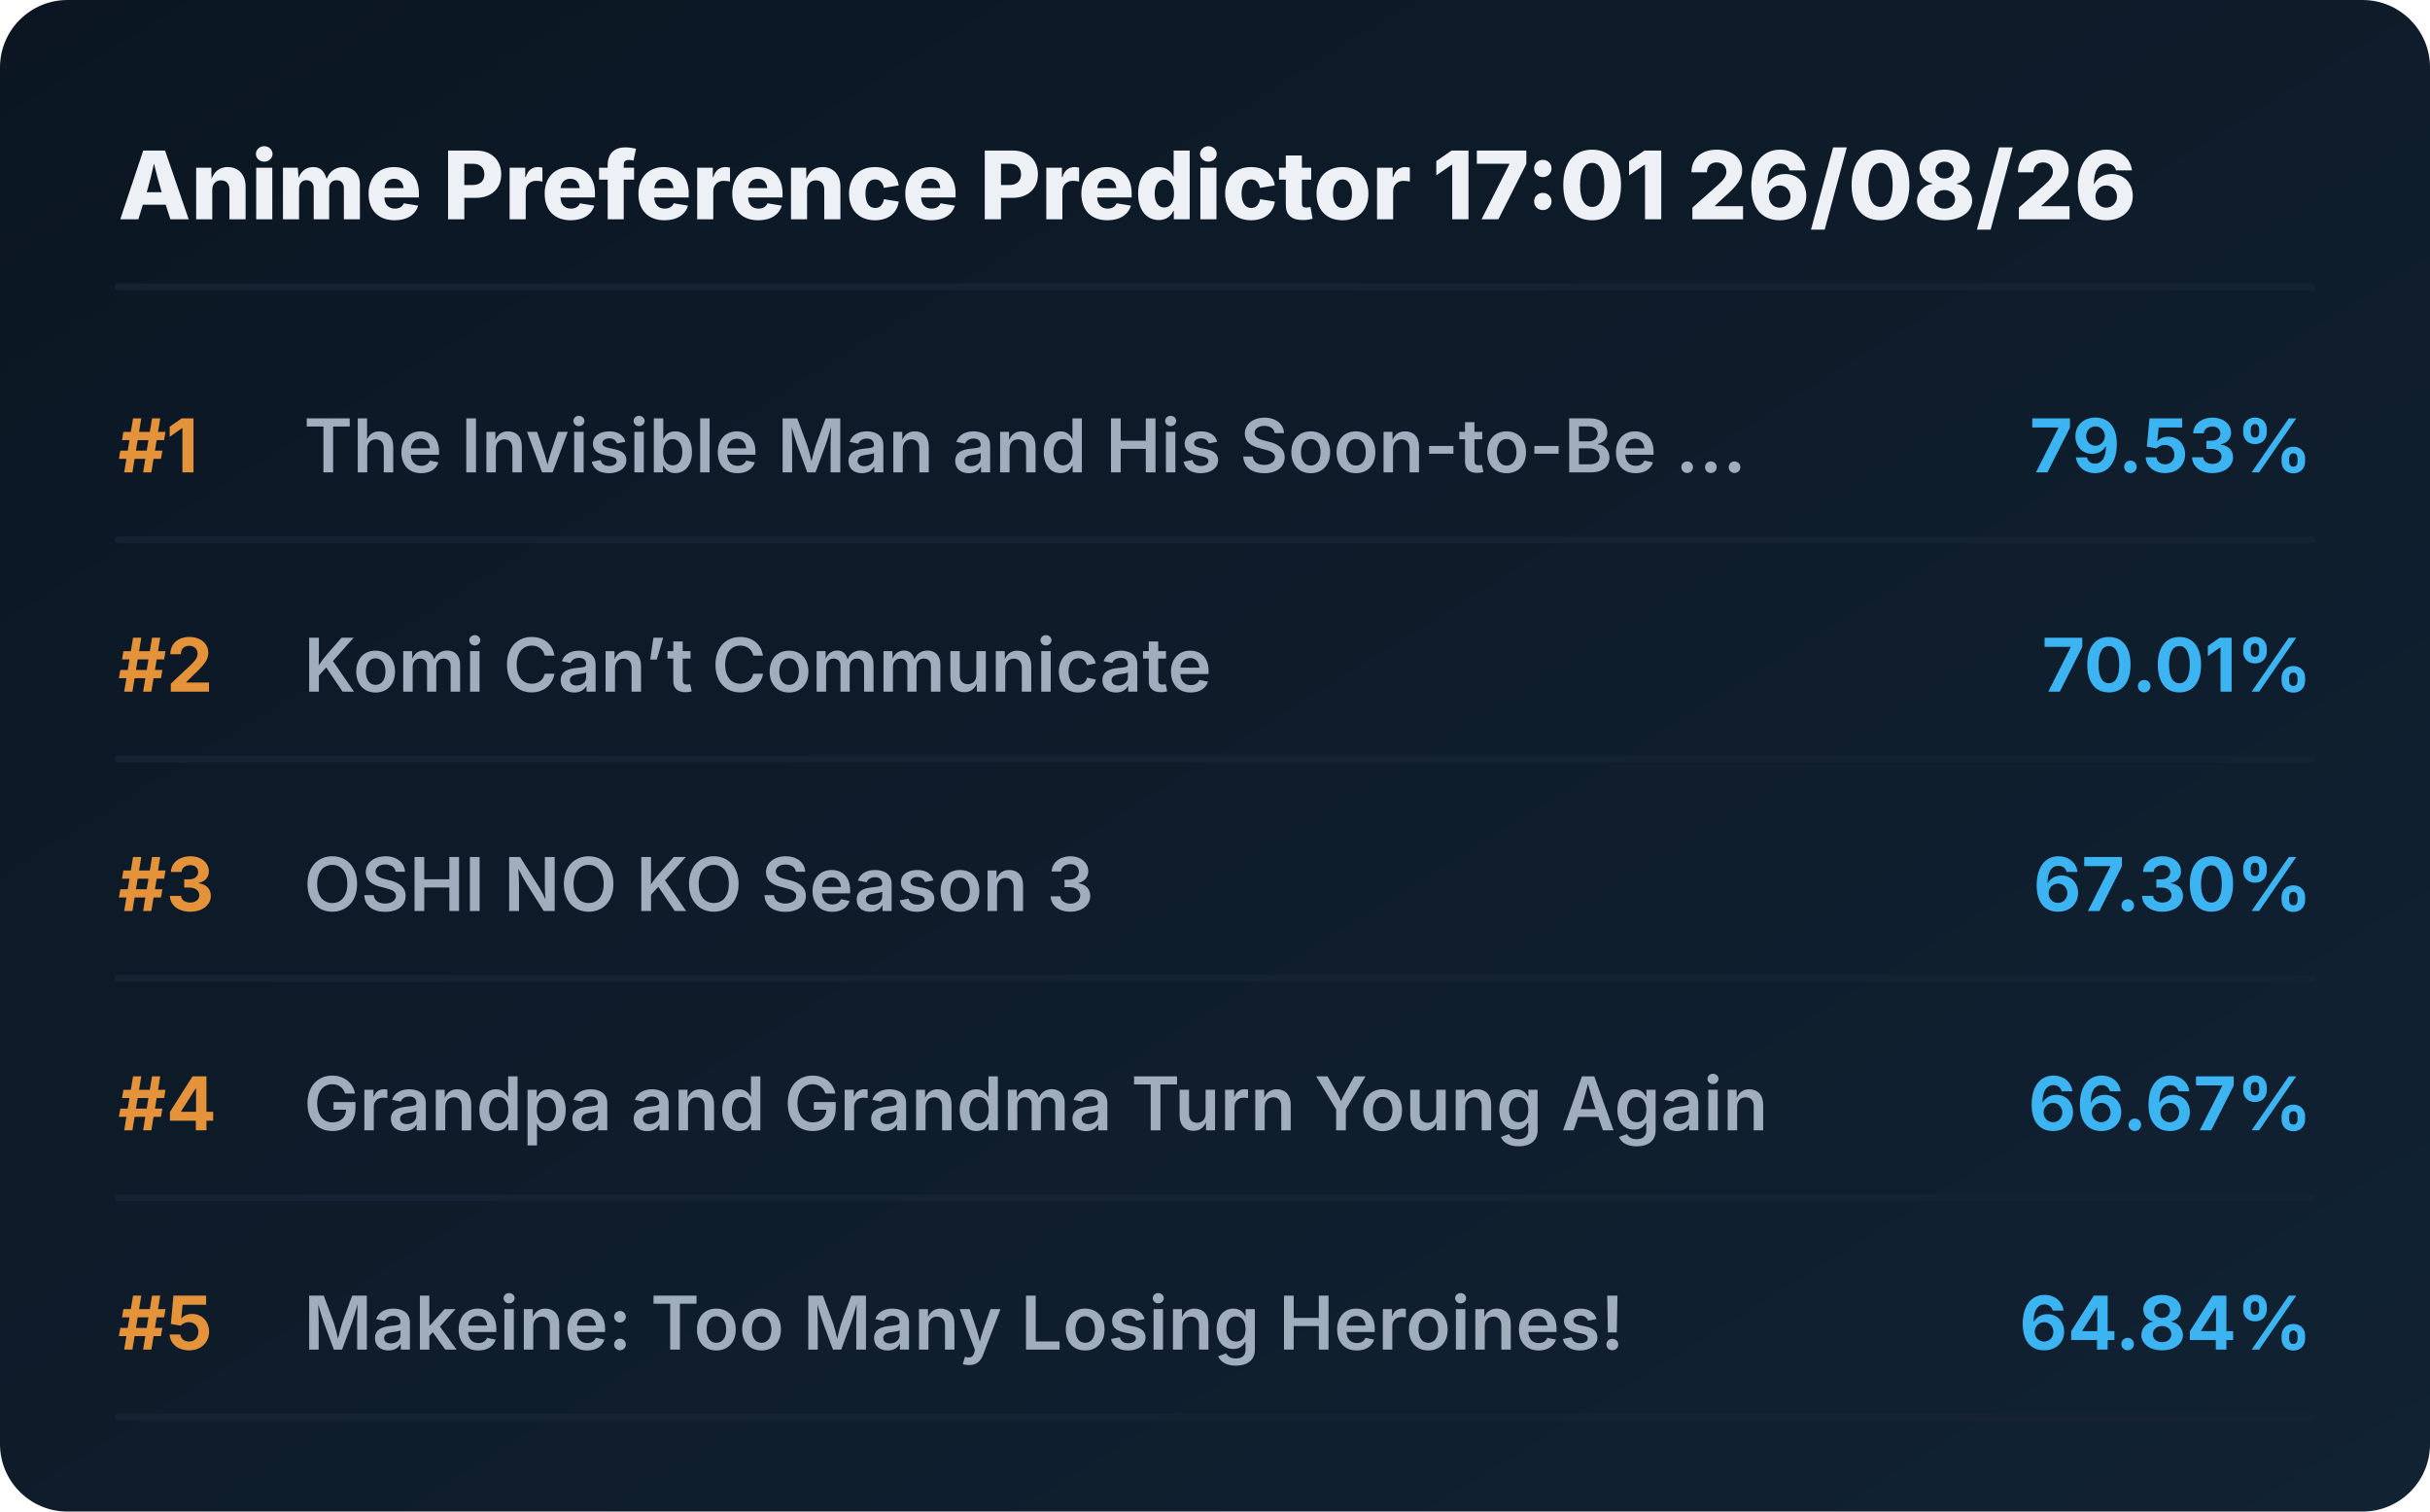
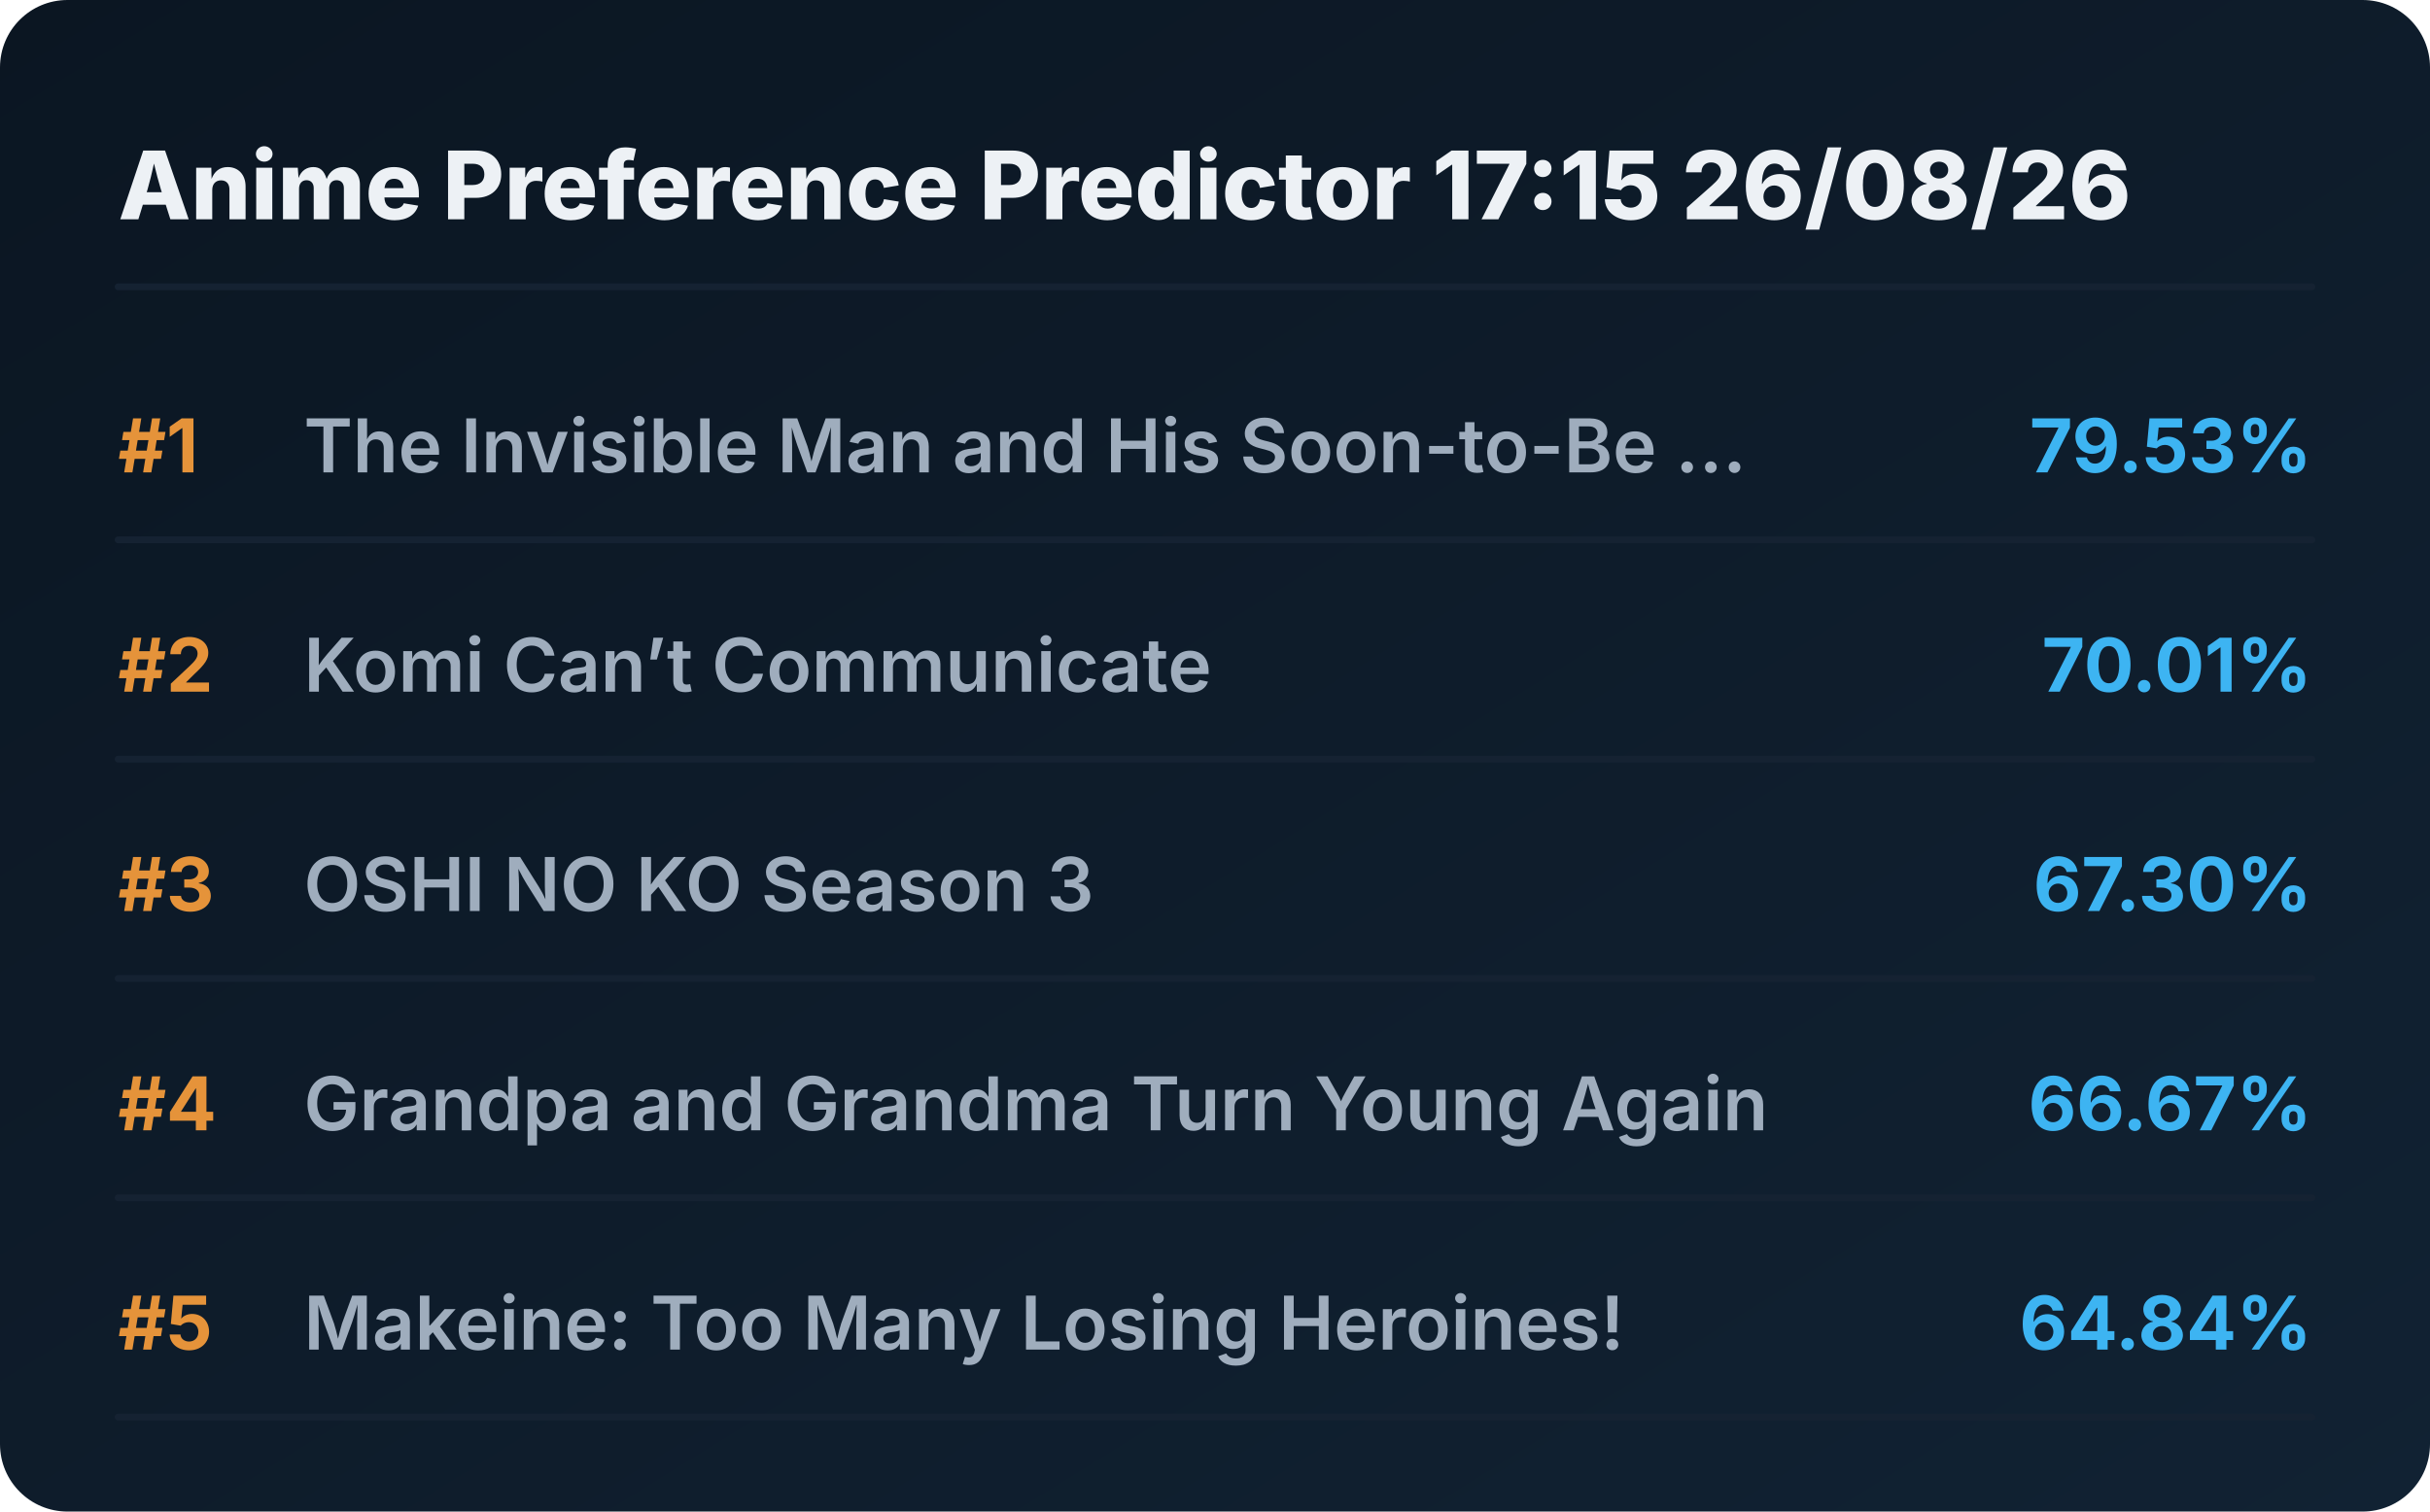
<svg xmlns="http://www.w3.org/2000/svg" viewBox="0 0 720 448" preserveAspectRatio="xMidYMid meet" style="width: 100%; height: auto; max-width: 720px;">
  <defs>
    <linearGradient id="boxGrad" x1="0%" y1="0%" x2="100%" y2="100%">
      <stop offset="0%" stop-color="#0b1622" />
      <stop offset="100%" stop-color="#112233" />
    </linearGradient>
    <clipPath id="titleClip">
      <rect x="90" y="0" width="510" height="100%" />
    </clipPath>
  </defs>
  <style>
    .bg { fill: url(#boxGrad); rx: 20px; }
    .header { font-family: 'Overpass', 'Inter', system-ui, sans-serif; font-weight: 800; font-size: 28px; fill: #edf1f5; }
    .rank { font-family: 'Overpass', 'Inter', system-ui, sans-serif; font-weight: 700; font-size: 22px; fill: #e5933a; }
    .title { font-family: 'Overpass', 'Inter', system-ui, sans-serif; font-weight: 600; font-size: 22px; fill: #9fadbd; }
    .score { font-family: 'Overpass', 'Inter', system-ui, sans-serif; font-weight: 700; font-size: 22px; fill: #3db4f2; }
    .line { stroke: #152232; stroke-width: 2; stroke-linecap: round; }
  </style>
  <rect class="bg" width="720" height="448" />
-   <text x="35" y="65" class="header">Anime Preference Predictor 17:01 26/08/26</text>
+   <text x="35" y="65" class="header">Anime Preference Predictor 17:15 26/08/26</text>
  <line x1="35" y1="85" x2="685" y2="85" class="line" />
  <g transform="translate(0, 0)">
    <text x="35" y="140" class="rank">#1</text>
    <text x="90" y="140" class="title">The Invisible Man and His Soon-to-Be ...</text>
    <text x="685" y="140" class="score" text-anchor="end">79.53%</text>
    <line x1="35" y1="160" x2="685" y2="160" class="line" />
  </g>
  <g transform="translate(0, 65)">
    <text x="35" y="140" class="rank">#2</text>
    <text x="90" y="140" class="title">Komi Can’t Communicate</text>
    <text x="685" y="140" class="score" text-anchor="end">70.01%</text>
    <line x1="35" y1="160" x2="685" y2="160" class="line" />
  </g>
  <g transform="translate(0, 130)">
    <text x="35" y="140" class="rank">#3</text>
    <text x="90" y="140" class="title">OSHI NO KO Season 3</text>
    <text x="685" y="140" class="score" text-anchor="end">67.30%</text>
    <line x1="35" y1="160" x2="685" y2="160" class="line" />
  </g>
  <g transform="translate(0, 195)">
    <text x="35" y="140" class="rank">#4</text>
    <text x="90" y="140" class="title">Grandpa and Grandma Turn Young Again</text>
    <text x="685" y="140" class="score" text-anchor="end">66.67%</text>
    <line x1="35" y1="160" x2="685" y2="160" class="line" />
  </g>
  <g transform="translate(0, 260)">
    <text x="35" y="140" class="rank">#5</text>
    <text x="90" y="140" class="title">Makeine: Too Many Losing Heroines!</text>
    <text x="685" y="140" class="score" text-anchor="end">64.84%</text>
    <line x1="35" y1="160" x2="685" y2="160" class="line" />
  </g>
</svg>
